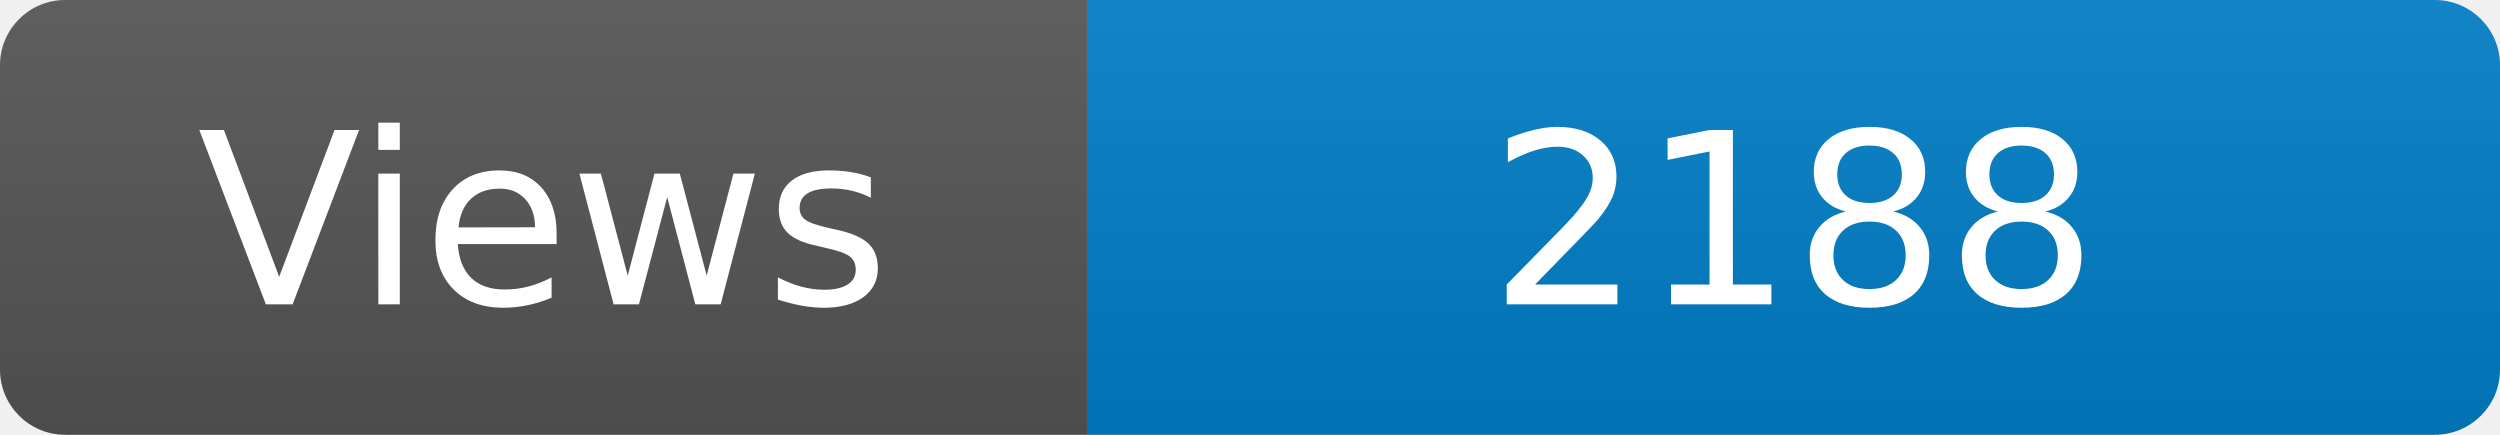
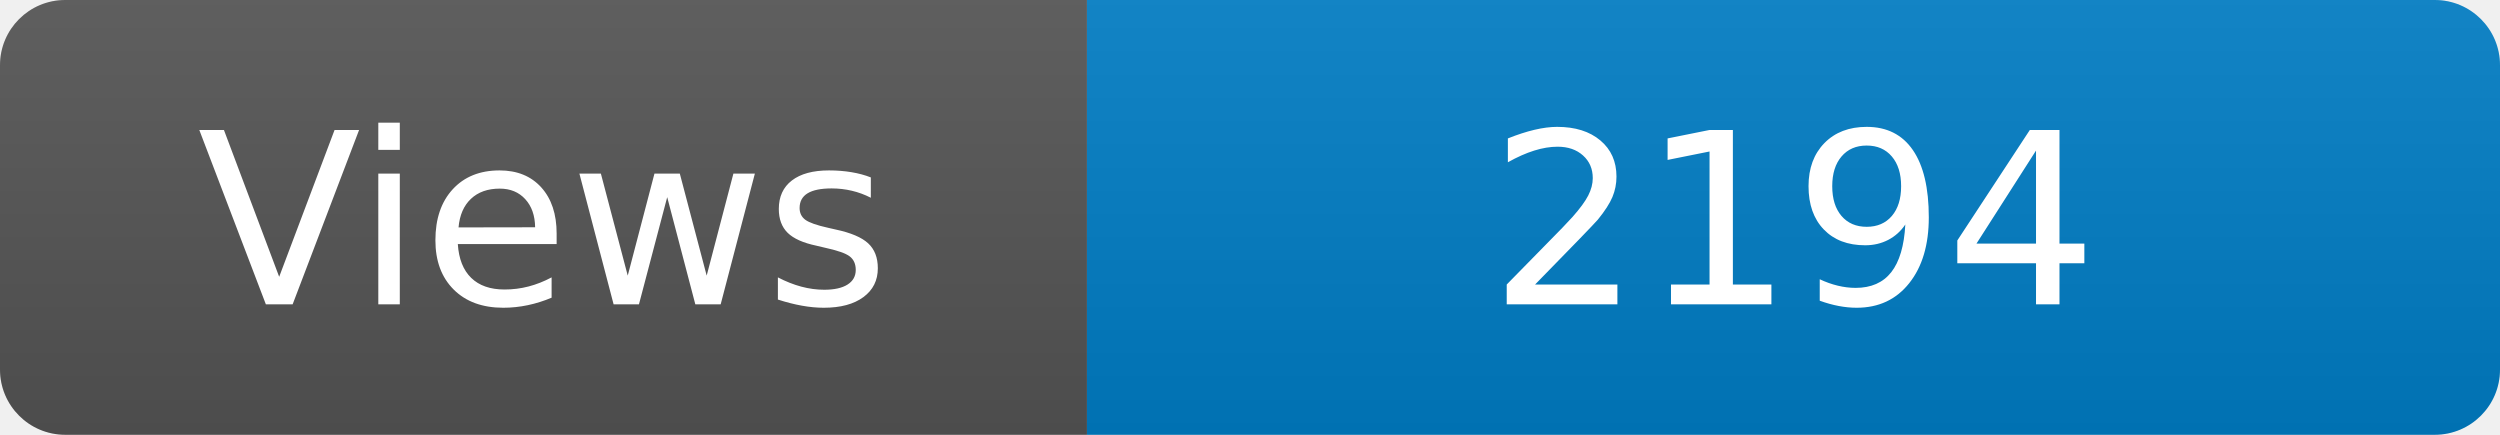
<svg xmlns="http://www.w3.org/2000/svg" width="115" height="20" role="img" aria-label="Maintained?: yes">
  <linearGradient id="s" x2="0" y2="100%">
    <stop offset="0" stop-color="#bbb" stop-opacity=".1" />
    <stop offset="1" stop-opacity=".1" />
  </linearGradient>
  <clipPath id="r">
    <rect width="115" height="20" rx="3" fill="#fff" />
  </clipPath>
  <g clip-path="url(#r)">
    <rect width="50" height="20" fill="#555" />
    <rect x="50" width="160" height="20" fill="#007ec6" />
    <rect width="115" height="20" fill="url(#s)" />
  </g>
  <g fill="#fff" text-anchor="middle" font-family="Verdana,Geneva,DejaVu Sans,sans-serif" font-size="110">
    <text x="250" y="140" transform="scale(.1)" fill="#fff">Views</text>
-     <text x="825" y="140" transform="scale(.1)" fill="#fff">2188</text>
+     <text x="825" y="140" transform="scale(.1)" fill="#fff">2194</text>
  </g>
</svg>
